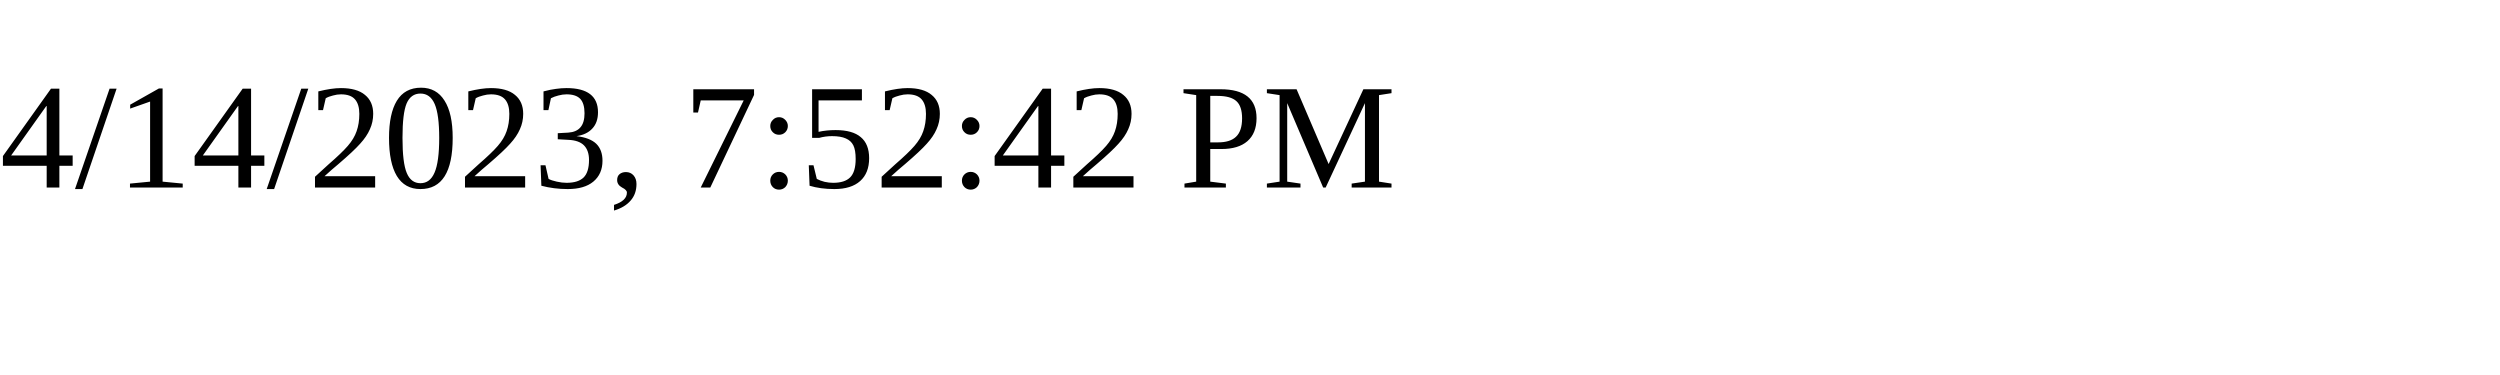
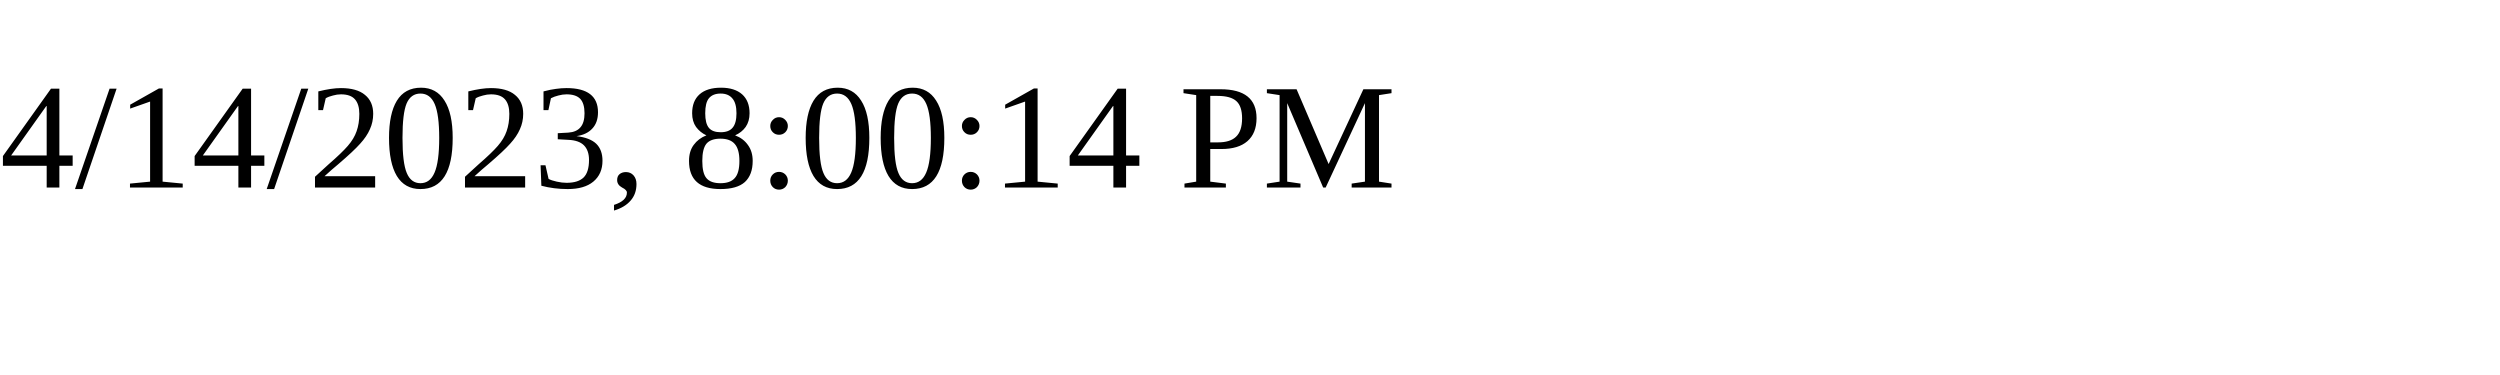
<svg xmlns="http://www.w3.org/2000/svg" height="30" width="200">
-   <text x="0" y="15">4/14/2023, 7:52:42 PM</text>
+   <text x="0" y="15">4/14/2023, 8:00:14 PM</text>
</svg>
